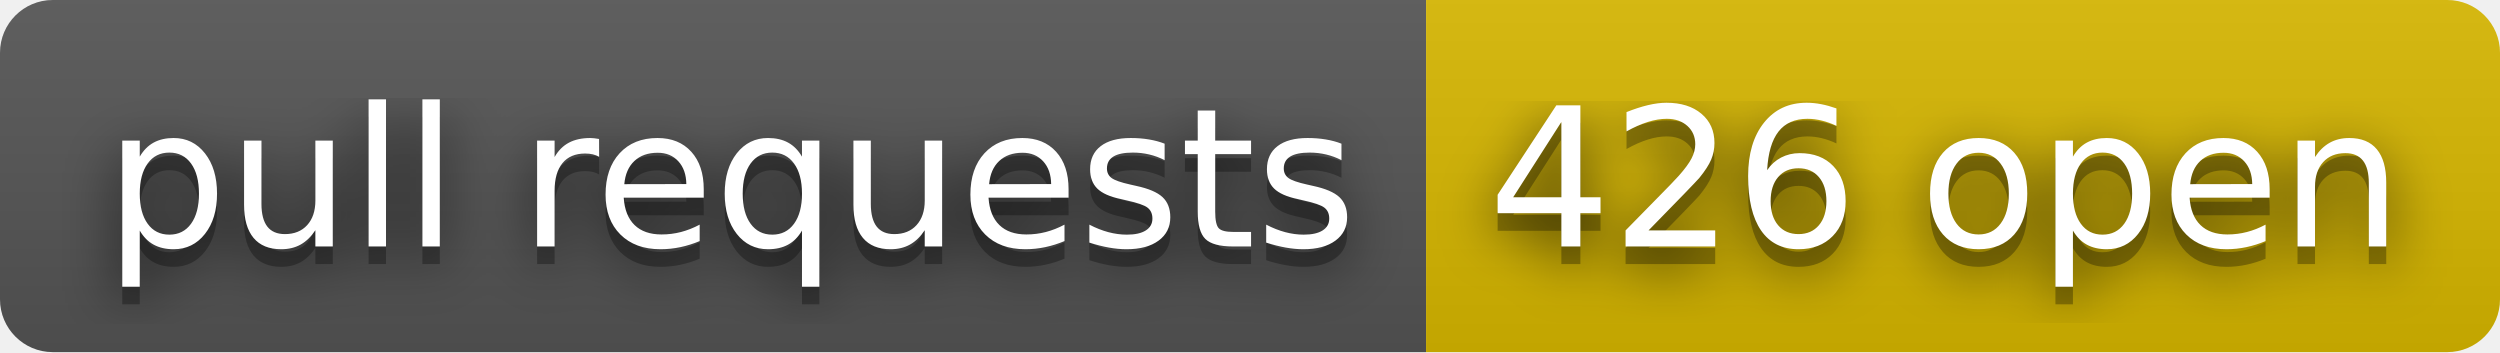
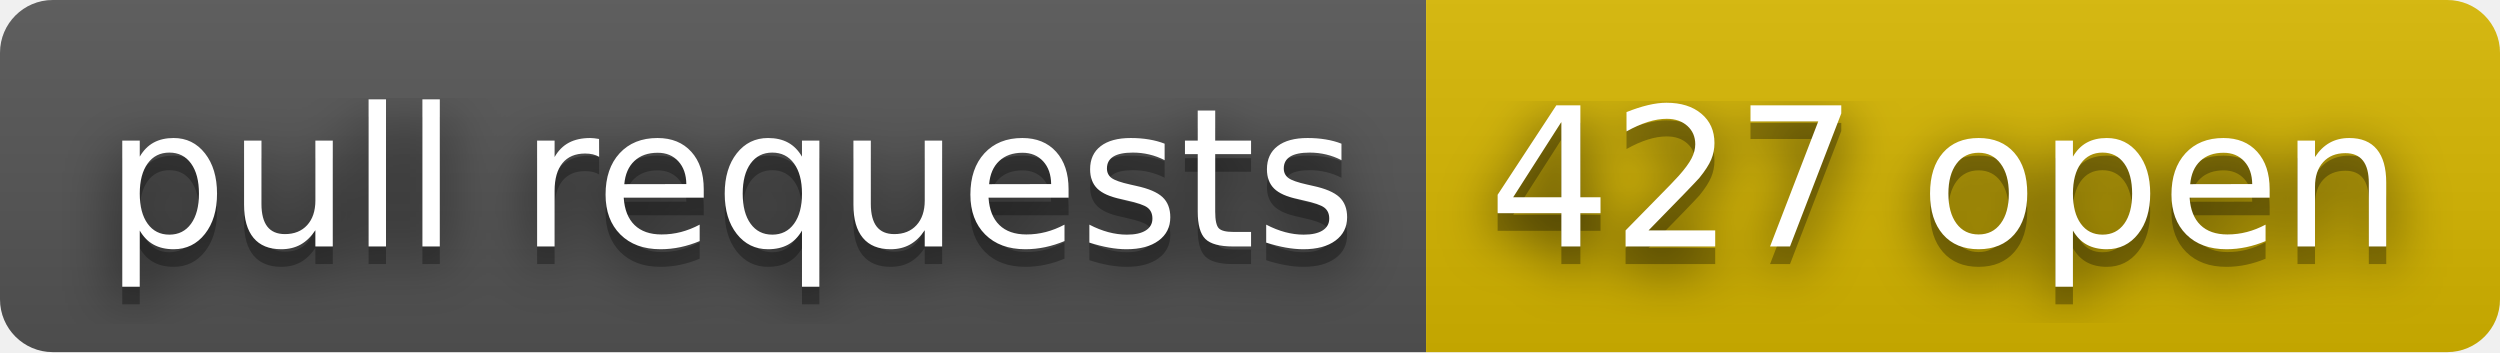
- <svg xmlns="http://www.w3.org/2000/svg" width="142" height="20" role="img" aria-label="pull requests: 426 open">
+ <svg xmlns="http://www.w3.org/2000/svg" width="142" height="20" role="img" aria-label="pull requests: 427 open">
  <filter id="blur">
    <feGaussianBlur stdDeviation="16" />
  </filter>
  <linearGradient id="s" x2="0" y2="100%">
    <stop offset="0" stop-color="#bbb" stop-opacity=".1" />
    <stop offset="1" stop-opacity=".1" />
  </linearGradient>
  <clipPath id="r">
    <rect width="142" height="20" rx="3" />
  </clipPath>
  <g clip-path="url(#r)">
    <rect width="81" height="20" fill="#555" />
    <rect x="81" width="61" height="20" fill="#d8b800" />
    <rect width="142" height="20" fill="url(#s)" />
  </g>
  <g fill="#fff" text-anchor="middle" font-family="Verdana,Geneva,DejaVu Sans,sans-serif" text-rendering="geometricPrecision" font-size="110">
    <g transform="scale(.1)">
      <g aria-hidden="true" fill="#010101">
        <text x="415" y="150" fill-opacity=".8" filter="url(#blur)" textLength="710">pull requests</text>
        <text x="415" y="150" fill-opacity=".3" textLength="710">pull requests</text>
      </g>
      <text x="415" y="140" textLength="710">pull requests</text>
    </g>
    <g transform="scale(.1)">
      <g aria-hidden="true" fill="#010101">
-         <text x="1105" y="150" fill-opacity=".8" filter="url(#blur)" textLength="510">426 open</text>
-         <text x="1105" y="150" fill-opacity=".3" textLength="510">426 open</text>
+         <text x="1105" y="150" fill-opacity=".8" filter="url(#blur)" textLength="510">427 open</text>
+         <text x="1105" y="150" fill-opacity=".3" textLength="510">427 open</text>
      </g>
-       <text x="1105" y="140" textLength="510">426 open</text>
+       <text x="1105" y="140" textLength="510">427 open</text>
    </g>
  </g>
</svg>
